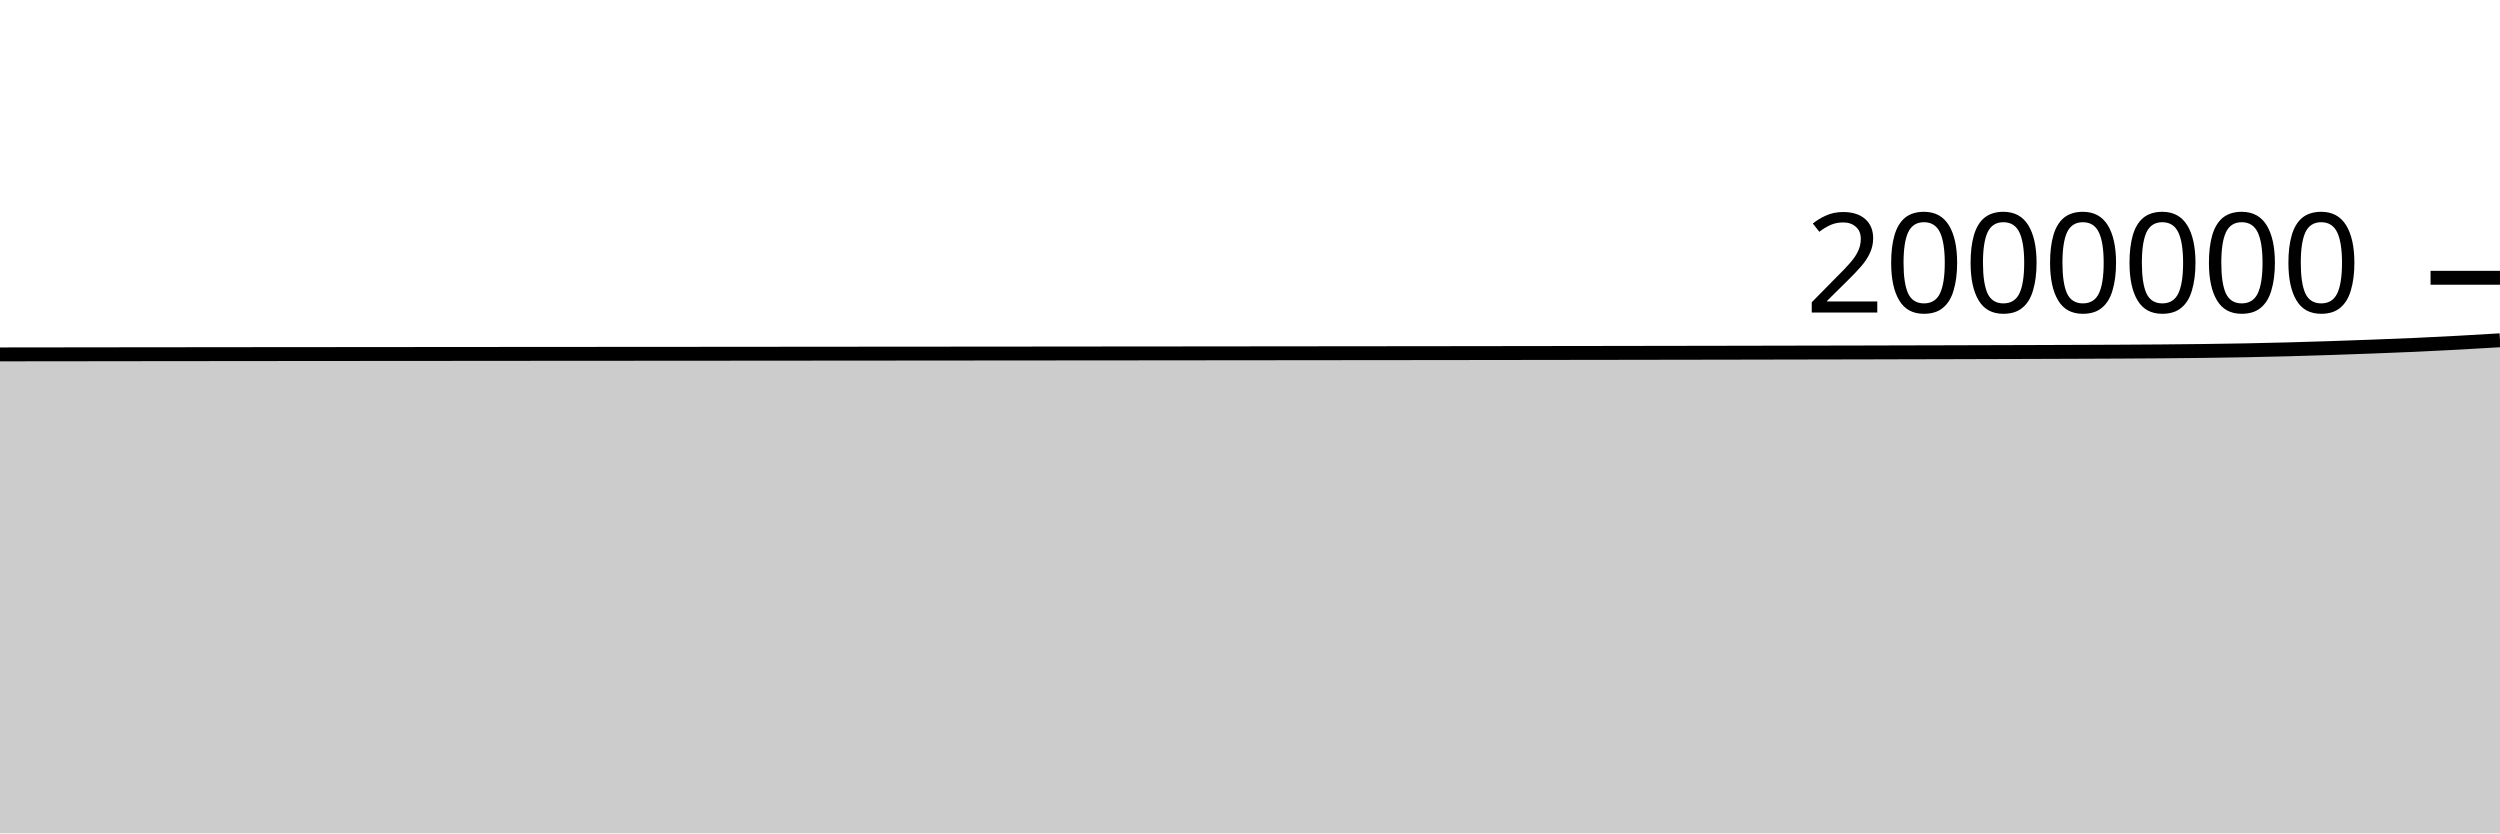
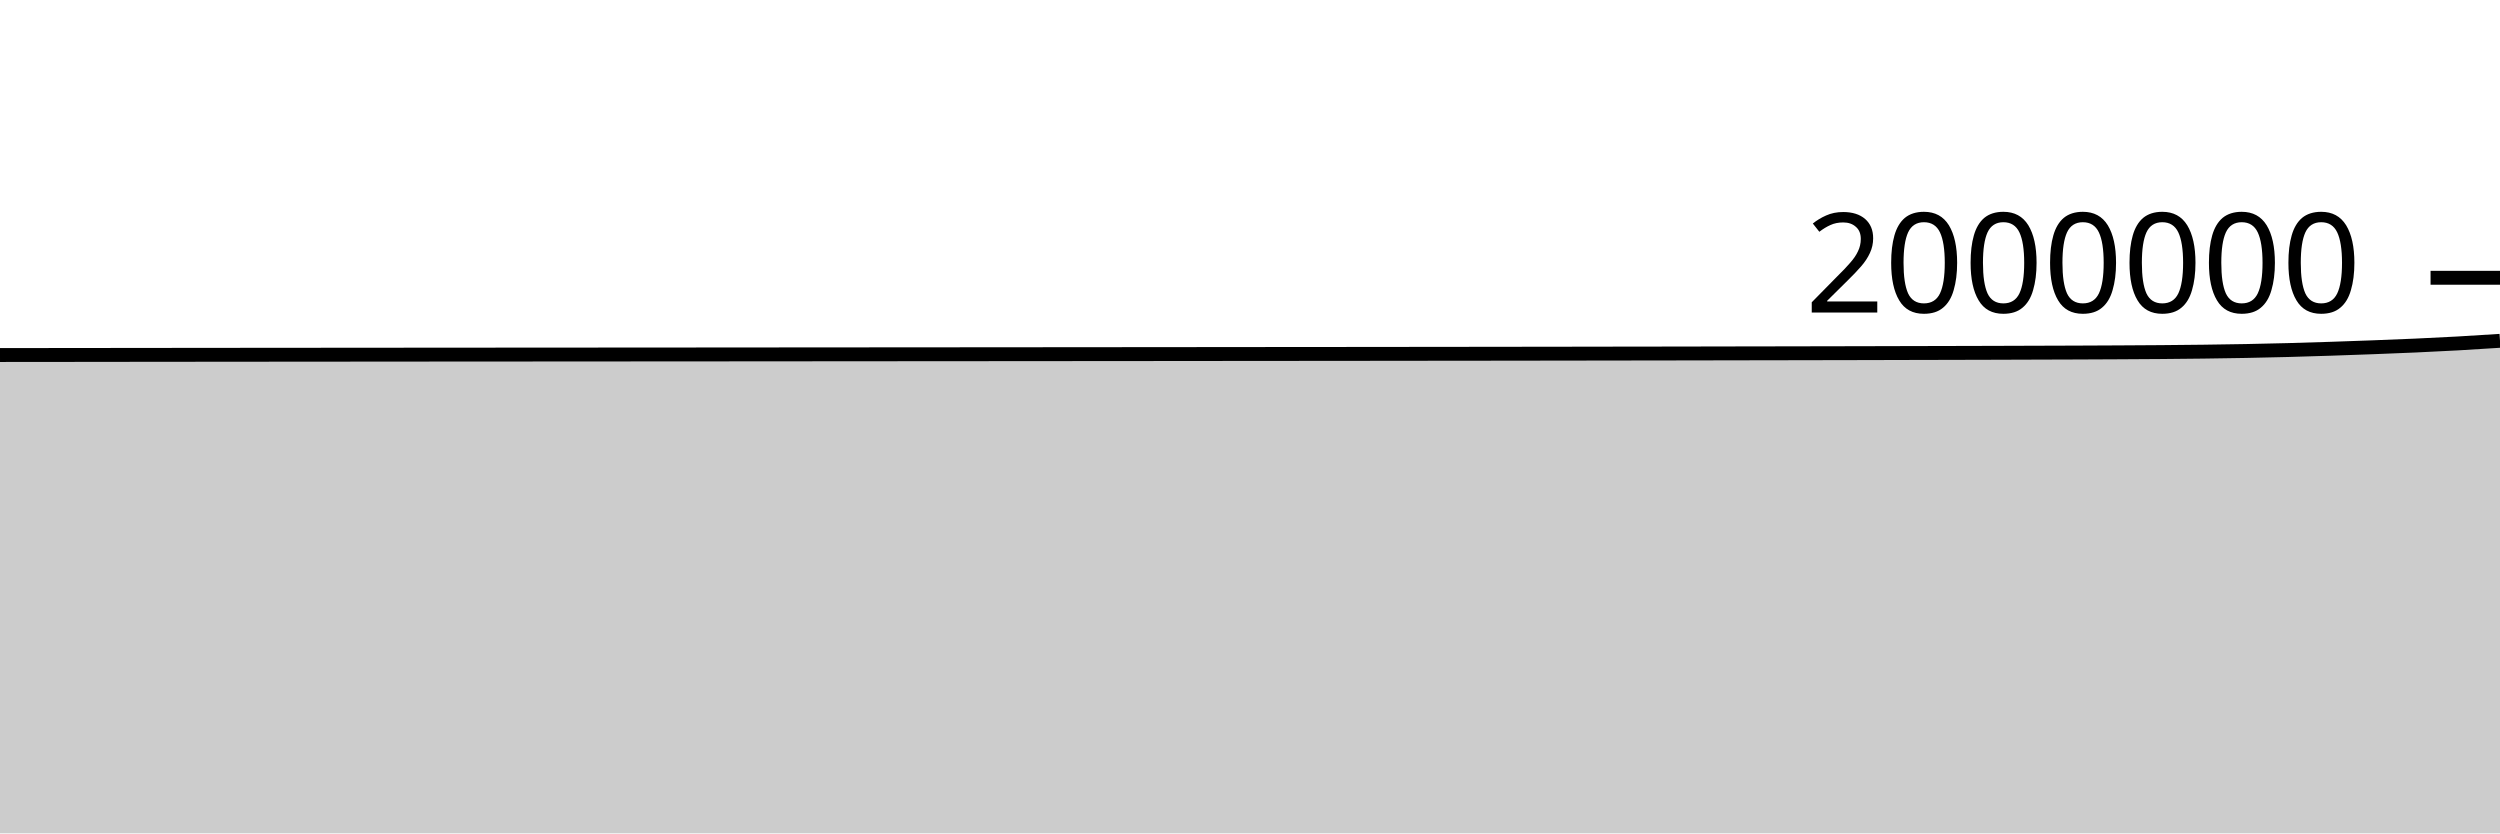
<svg xmlns="http://www.w3.org/2000/svg" viewBox="0 0 180 60">
  <g transform="translate(0,20)">
-     <path class="area" fill="rgba(0, 0, 0, 0.2)" d="M0,5.516C1.017,5.514,2.034,5.513,3.051,5.512C4.068,5.511,5.085,5.51,6.102,5.509C7.119,5.507,8.136,5.506,9.153,5.505C10.169,5.504,11.186,5.503,12.203,5.502C13.22,5.501,14.237,5.5,15.254,5.499C16.271,5.498,17.288,5.497,18.305,5.496C19.322,5.495,20.339,5.494,21.356,5.493C22.373,5.492,23.39,5.491,24.407,5.491C25.424,5.49,26.441,5.489,27.458,5.488C28.475,5.487,29.492,5.487,30.508,5.486C31.525,5.485,32.542,5.484,33.559,5.484C34.576,5.483,35.593,5.482,36.61,5.481C37.627,5.481,38.644,5.48,39.661,5.479C40.678,5.479,41.695,5.478,42.712,5.477C43.729,5.477,44.746,5.476,45.763,5.475C46.78,5.474,47.797,5.474,48.814,5.473C49.831,5.472,50.847,5.471,51.864,5.471C52.881,5.47,53.898,5.469,54.915,5.468C55.932,5.467,56.949,5.467,57.966,5.466C58.983,5.465,60,5.464,61.017,5.463C62.034,5.463,63.051,5.462,64.068,5.461C65.085,5.46,66.102,5.459,67.119,5.459C68.136,5.458,69.153,5.457,70.169,5.456C71.186,5.455,72.203,5.454,73.22,5.454C74.237,5.453,75.254,5.452,76.271,5.451C77.288,5.45,78.305,5.449,79.322,5.448C80.339,5.447,81.356,5.447,82.373,5.446C83.39,5.445,84.407,5.444,85.424,5.443C86.441,5.442,87.458,5.441,88.475,5.44C89.492,5.439,90.508,5.438,91.525,5.437C92.542,5.436,93.559,5.435,94.576,5.434C95.593,5.434,96.61,5.433,97.627,5.431C98.644,5.43,99.661,5.429,100.678,5.428C101.695,5.427,102.712,5.426,103.729,5.425C104.746,5.424,105.763,5.423,106.78,5.421C107.797,5.42,108.814,5.419,109.831,5.417C110.847,5.416,111.864,5.415,112.881,5.413C113.898,5.412,114.915,5.41,115.932,5.409C116.949,5.407,117.966,5.406,118.983,5.404C120,5.402,121.017,5.401,122.034,5.399C123.051,5.397,124.068,5.395,125.085,5.394C126.102,5.392,127.119,5.39,128.136,5.388C129.153,5.386,130.169,5.384,131.186,5.382C132.203,5.38,133.22,5.378,134.237,5.376C135.254,5.373,136.271,5.371,137.288,5.368C138.305,5.366,139.322,5.363,140.339,5.361C141.356,5.358,142.373,5.355,143.39,5.352C144.407,5.349,145.424,5.346,146.441,5.343C147.458,5.34,148.475,5.336,149.492,5.332C150.508,5.328,151.525,5.324,152.542,5.319C153.559,5.314,154.576,5.308,155.593,5.3C156.61,5.291,157.627,5.282,158.644,5.269C159.661,5.256,160.678,5.241,161.695,5.222C162.712,5.202,163.729,5.179,164.746,5.152C165.763,5.125,166.78,5.093,167.797,5.06C168.814,5.027,169.831,4.99,170.847,4.952C171.864,4.914,172.881,4.875,173.898,4.829C174.915,4.784,175.932,4.732,176.949,4.677C177.966,4.622,178.983,4.561,180,4.5L180,40C178.983,40,177.966,40,176.949,40C175.932,40,174.915,40,173.898,40C172.881,40,171.864,40,170.847,40C169.831,40,168.814,40,167.797,40C166.78,40,165.763,40,164.746,40C163.729,40,162.712,40,161.695,40C160.678,40,159.661,40,158.644,40C157.627,40,156.61,40,155.593,40C154.576,40,153.559,40,152.542,40C151.525,40,150.508,40,149.492,40C148.475,40,147.458,40,146.441,40C145.424,40,144.407,40,143.39,40C142.373,40,141.356,40,140.339,40C139.322,40,138.305,40,137.288,40C136.271,40,135.254,40,134.237,40C133.22,40,132.203,40,131.186,40C130.169,40,129.153,40,128.136,40C127.119,40,126.102,40,125.085,40C124.068,40,123.051,40,122.034,40C121.017,40,120,40,118.983,40C117.966,40,116.949,40,115.932,40C114.915,40,113.898,40,112.881,40C111.864,40,110.847,40,109.831,40C108.814,40,107.797,40,106.78,40C105.763,40,104.746,40,103.729,40C102.712,40,101.695,40,100.678,40C99.661,40,98.644,40,97.627,40C96.61,40,95.593,40,94.576,40C93.559,40,92.542,40,91.525,40C90.508,40,89.492,40,88.475,40C87.458,40,86.441,40,85.424,40C84.407,40,83.39,40,82.373,40C81.356,40,80.339,40,79.322,40C78.305,40,77.288,40,76.271,40C75.254,40,74.237,40,73.22,40C72.203,40,71.186,40,70.169,40C69.153,40,68.136,40,67.119,40C66.102,40,65.085,40,64.068,40C63.051,40,62.034,40,61.017,40C60,40,58.983,40,57.966,40C56.949,40,55.932,40,54.915,40C53.898,40,52.881,40,51.864,40C50.847,40,49.831,40,48.814,40C47.797,40,46.78,40,45.763,40C44.746,40,43.729,40,42.712,40C41.695,40,40.678,40,39.661,40C38.644,40,37.627,40,36.61,40C35.593,40,34.576,40,33.559,40C32.542,40,31.525,40,30.508,40C29.492,40,28.475,40,27.458,40C26.441,40,25.424,40,24.407,40C23.39,40,22.373,40,21.356,40C20.339,40,19.322,40,18.305,40C17.288,40,16.271,40,15.254,40C14.237,40,13.22,40,12.203,40C11.186,40,10.169,40,9.153,40C8.136,40,7.119,40,6.102,40C5.085,40,4.068,40,3.051,40C2.034,40,1.017,40,0,40Z" />
-     <path class="line" stroke="black" fill="none" d="M0,5.516C1.017,5.514,2.034,5.513,3.051,5.512C4.068,5.511,5.085,5.51,6.102,5.509C7.119,5.507,8.136,5.506,9.153,5.505C10.169,5.504,11.186,5.503,12.203,5.502C13.22,5.501,14.237,5.5,15.254,5.499C16.271,5.498,17.288,5.497,18.305,5.496C19.322,5.495,20.339,5.494,21.356,5.493C22.373,5.492,23.39,5.491,24.407,5.491C25.424,5.49,26.441,5.489,27.458,5.488C28.475,5.487,29.492,5.487,30.508,5.486C31.525,5.485,32.542,5.484,33.559,5.484C34.576,5.483,35.593,5.482,36.61,5.481C37.627,5.481,38.644,5.48,39.661,5.479C40.678,5.479,41.695,5.478,42.712,5.477C43.729,5.477,44.746,5.476,45.763,5.475C46.78,5.474,47.797,5.474,48.814,5.473C49.831,5.472,50.847,5.471,51.864,5.471C52.881,5.47,53.898,5.469,54.915,5.468C55.932,5.467,56.949,5.467,57.966,5.466C58.983,5.465,60,5.464,61.017,5.463C62.034,5.463,63.051,5.462,64.068,5.461C65.085,5.46,66.102,5.459,67.119,5.459C68.136,5.458,69.153,5.457,70.169,5.456C71.186,5.455,72.203,5.454,73.22,5.454C74.237,5.453,75.254,5.452,76.271,5.451C77.288,5.45,78.305,5.449,79.322,5.448C80.339,5.447,81.356,5.447,82.373,5.446C83.39,5.445,84.407,5.444,85.424,5.443C86.441,5.442,87.458,5.441,88.475,5.44C89.492,5.439,90.508,5.438,91.525,5.437C92.542,5.436,93.559,5.435,94.576,5.434C95.593,5.434,96.61,5.433,97.627,5.431C98.644,5.43,99.661,5.429,100.678,5.428C101.695,5.427,102.712,5.426,103.729,5.425C104.746,5.424,105.763,5.423,106.78,5.421C107.797,5.42,108.814,5.419,109.831,5.417C110.847,5.416,111.864,5.415,112.881,5.413C113.898,5.412,114.915,5.41,115.932,5.409C116.949,5.407,117.966,5.406,118.983,5.404C120,5.402,121.017,5.401,122.034,5.399C123.051,5.397,124.068,5.395,125.085,5.394C126.102,5.392,127.119,5.39,128.136,5.388C129.153,5.386,130.169,5.384,131.186,5.382C132.203,5.38,133.22,5.378,134.237,5.376C135.254,5.373,136.271,5.371,137.288,5.368C138.305,5.366,139.322,5.363,140.339,5.361C141.356,5.358,142.373,5.355,143.39,5.352C144.407,5.349,145.424,5.346,146.441,5.343C147.458,5.34,148.475,5.336,149.492,5.332C150.508,5.328,151.525,5.324,152.542,5.319C153.559,5.314,154.576,5.308,155.593,5.3C156.61,5.291,157.627,5.282,158.644,5.269C159.661,5.256,160.678,5.241,161.695,5.222C162.712,5.202,163.729,5.179,164.746,5.152C165.763,5.125,166.78,5.093,167.797,5.06C168.814,5.027,169.831,4.99,170.847,4.952C171.864,4.914,172.881,4.875,173.898,4.829C174.915,4.784,175.932,4.732,176.949,4.677C177.966,4.622,178.983,4.561,180,4.5" />
+     <path class="area" fill="rgba(0, 0, 0, 0.2)" d="M0,5.562C1.017,5.561,2.034,5.56,3.051,5.559C4.068,5.558,5.085,5.557,6.102,5.556C7.119,5.554,8.136,5.553,9.153,5.552C10.169,5.551,11.186,5.55,12.203,5.549C13.22,5.548,14.237,5.547,15.254,5.546C16.271,5.545,17.288,5.544,18.305,5.543C19.322,5.543,20.339,5.542,21.356,5.541C22.373,5.54,23.39,5.539,24.407,5.538C25.424,5.537,26.441,5.536,27.458,5.536C28.475,5.535,29.492,5.534,30.508,5.533C31.525,5.533,32.542,5.532,33.559,5.531C34.576,5.531,35.593,5.53,36.61,5.529C37.627,5.529,38.644,5.528,39.661,5.527C40.678,5.527,41.695,5.526,42.712,5.525C43.729,5.525,44.746,5.524,45.763,5.523C46.78,5.522,47.797,5.522,48.814,5.521C49.831,5.52,50.847,5.519,51.864,5.519C52.881,5.518,53.898,5.517,54.915,5.516C55.932,5.516,56.949,5.515,57.966,5.514C58.983,5.513,60,5.512,61.017,5.512C62.034,5.511,63.051,5.51,64.068,5.509C65.085,5.508,66.102,5.508,67.119,5.507C68.136,5.506,69.153,5.505,70.169,5.505C71.186,5.504,72.203,5.503,73.22,5.502C74.237,5.501,75.254,5.5,76.271,5.5C77.288,5.499,78.305,5.498,79.322,5.497C80.339,5.496,81.356,5.495,82.373,5.495C83.39,5.494,84.407,5.493,85.424,5.492C86.441,5.491,87.458,5.49,88.475,5.489C89.492,5.488,90.508,5.487,91.525,5.486C92.542,5.486,93.559,5.485,94.576,5.484C95.593,5.483,96.61,5.482,97.627,5.481C98.644,5.48,99.661,5.479,100.678,5.478C101.695,5.476,102.712,5.475,103.729,5.474C104.746,5.473,105.763,5.472,106.78,5.471C107.797,5.469,108.814,5.468,109.831,5.467C110.847,5.466,111.864,5.464,112.881,5.463C113.898,5.461,114.915,5.46,115.932,5.458C116.949,5.457,117.966,5.455,118.983,5.454C120,5.452,121.017,5.45,122.034,5.449C123.051,5.447,124.068,5.445,125.085,5.443C126.102,5.442,127.119,5.44,128.136,5.438C129.153,5.436,130.169,5.434,131.186,5.432C132.203,5.43,133.22,5.428,134.237,5.426C135.254,5.423,136.271,5.421,137.288,5.418C138.305,5.416,139.322,5.413,140.339,5.411C141.356,5.408,142.373,5.405,143.39,5.403C144.407,5.4,145.424,5.397,146.441,5.393C147.458,5.39,148.475,5.387,149.492,5.383C150.508,5.379,151.525,5.375,152.542,5.369C153.559,5.364,154.576,5.358,155.593,5.35C156.61,5.342,157.627,5.332,158.644,5.319C159.661,5.306,160.678,5.292,161.695,5.272C162.712,5.253,163.729,5.229,164.746,5.203C165.763,5.176,166.78,5.144,167.797,5.111C168.814,5.078,169.831,5.041,170.847,5.003C171.864,4.965,172.881,4.926,173.898,4.88C174.915,4.835,175.932,4.784,176.949,4.728C177.966,4.671,178.983,4.605,180,4.539L180,40C178.983,40,177.966,40,176.949,40C175.932,40,174.915,40,173.898,40C172.881,40,171.864,40,170.847,40C169.831,40,168.814,40,167.797,40C166.78,40,165.763,40,164.746,40C163.729,40,162.712,40,161.695,40C160.678,40,159.661,40,158.644,40C157.627,40,156.61,40,155.593,40C154.576,40,153.559,40,152.542,40C151.525,40,150.508,40,149.492,40C148.475,40,147.458,40,146.441,40C145.424,40,144.407,40,143.39,40C142.373,40,141.356,40,140.339,40C139.322,40,138.305,40,137.288,40C136.271,40,135.254,40,134.237,40C133.22,40,132.203,40,131.186,40C130.169,40,129.153,40,128.136,40C127.119,40,126.102,40,125.085,40C124.068,40,123.051,40,122.034,40C121.017,40,120,40,118.983,40C117.966,40,116.949,40,115.932,40C114.915,40,113.898,40,112.881,40C111.864,40,110.847,40,109.831,40C108.814,40,107.797,40,106.78,40C105.763,40,104.746,40,103.729,40C102.712,40,101.695,40,100.678,40C99.661,40,98.644,40,97.627,40C96.61,40,95.593,40,94.576,40C93.559,40,92.542,40,91.525,40C90.508,40,89.492,40,88.475,40C87.458,40,86.441,40,85.424,40C84.407,40,83.39,40,82.373,40C81.356,40,80.339,40,79.322,40C78.305,40,77.288,40,76.271,40C75.254,40,74.237,40,73.22,40C72.203,40,71.186,40,70.169,40C69.153,40,68.136,40,67.119,40C66.102,40,65.085,40,64.068,40C63.051,40,62.034,40,61.017,40C60,40,58.983,40,57.966,40C56.949,40,55.932,40,54.915,40C53.898,40,52.881,40,51.864,40C50.847,40,49.831,40,48.814,40C47.797,40,46.78,40,45.763,40C44.746,40,43.729,40,42.712,40C41.695,40,40.678,40,39.661,40C38.644,40,37.627,40,36.61,40C35.593,40,34.576,40,33.559,40C32.542,40,31.525,40,30.508,40C29.492,40,28.475,40,27.458,40C26.441,40,25.424,40,24.407,40C23.39,40,22.373,40,21.356,40C20.339,40,19.322,40,18.305,40C17.288,40,16.271,40,15.254,40C14.237,40,13.22,40,12.203,40C11.186,40,10.169,40,9.153,40C8.136,40,7.119,40,6.102,40C5.085,40,4.068,40,3.051,40C2.034,40,1.017,40,0,40Z" />
+     <path class="line" stroke="black" fill="none" d="M0,5.562C1.017,5.561,2.034,5.56,3.051,5.559C4.068,5.558,5.085,5.557,6.102,5.556C7.119,5.554,8.136,5.553,9.153,5.552C10.169,5.551,11.186,5.55,12.203,5.549C13.22,5.548,14.237,5.547,15.254,5.546C16.271,5.545,17.288,5.544,18.305,5.543C19.322,5.543,20.339,5.542,21.356,5.541C22.373,5.54,23.39,5.539,24.407,5.538C25.424,5.537,26.441,5.536,27.458,5.536C28.475,5.535,29.492,5.534,30.508,5.533C31.525,5.533,32.542,5.532,33.559,5.531C34.576,5.531,35.593,5.53,36.61,5.529C37.627,5.529,38.644,5.528,39.661,5.527C40.678,5.527,41.695,5.526,42.712,5.525C43.729,5.525,44.746,5.524,45.763,5.523C46.78,5.522,47.797,5.522,48.814,5.521C49.831,5.52,50.847,5.519,51.864,5.519C52.881,5.518,53.898,5.517,54.915,5.516C55.932,5.516,56.949,5.515,57.966,5.514C58.983,5.513,60,5.512,61.017,5.512C62.034,5.511,63.051,5.51,64.068,5.509C65.085,5.508,66.102,5.508,67.119,5.507C68.136,5.506,69.153,5.505,70.169,5.505C71.186,5.504,72.203,5.503,73.22,5.502C74.237,5.501,75.254,5.5,76.271,5.5C77.288,5.499,78.305,5.498,79.322,5.497C80.339,5.496,81.356,5.495,82.373,5.495C83.39,5.494,84.407,5.493,85.424,5.492C86.441,5.491,87.458,5.49,88.475,5.489C89.492,5.488,90.508,5.487,91.525,5.486C92.542,5.486,93.559,5.485,94.576,5.484C95.593,5.483,96.61,5.482,97.627,5.481C98.644,5.48,99.661,5.479,100.678,5.478C101.695,5.476,102.712,5.475,103.729,5.474C104.746,5.473,105.763,5.472,106.78,5.471C107.797,5.469,108.814,5.468,109.831,5.467C110.847,5.466,111.864,5.464,112.881,5.463C113.898,5.461,114.915,5.46,115.932,5.458C116.949,5.457,117.966,5.455,118.983,5.454C120,5.452,121.017,5.45,122.034,5.449C123.051,5.447,124.068,5.445,125.085,5.443C126.102,5.442,127.119,5.44,128.136,5.438C129.153,5.436,130.169,5.434,131.186,5.432C132.203,5.43,133.22,5.428,134.237,5.426C135.254,5.423,136.271,5.421,137.288,5.418C138.305,5.416,139.322,5.413,140.339,5.411C141.356,5.408,142.373,5.405,143.39,5.403C144.407,5.4,145.424,5.397,146.441,5.393C147.458,5.39,148.475,5.387,149.492,5.383C150.508,5.379,151.525,5.375,152.542,5.369C153.559,5.364,154.576,5.358,155.593,5.35C156.61,5.342,157.627,5.332,158.644,5.319C159.661,5.306,160.678,5.292,161.695,5.272C162.712,5.253,163.729,5.229,164.746,5.203C165.763,5.176,166.78,5.144,167.797,5.111C168.814,5.078,169.831,5.041,170.847,5.003C171.864,4.965,172.881,4.926,173.898,4.88C174.915,4.835,175.932,4.784,176.949,4.728C177.966,4.671,178.983,4.605,180,4.539" />
    <path class="axis-ceiling" stroke-width="1" stroke="black" fill="none" d="M175,0L180,0" />
    <text class="axis-ceiling-label" font-family="sans-serif" text-anchor="end" font-size="10px" x="170" y="2.5">2000000</text>
  </g>
</svg>
